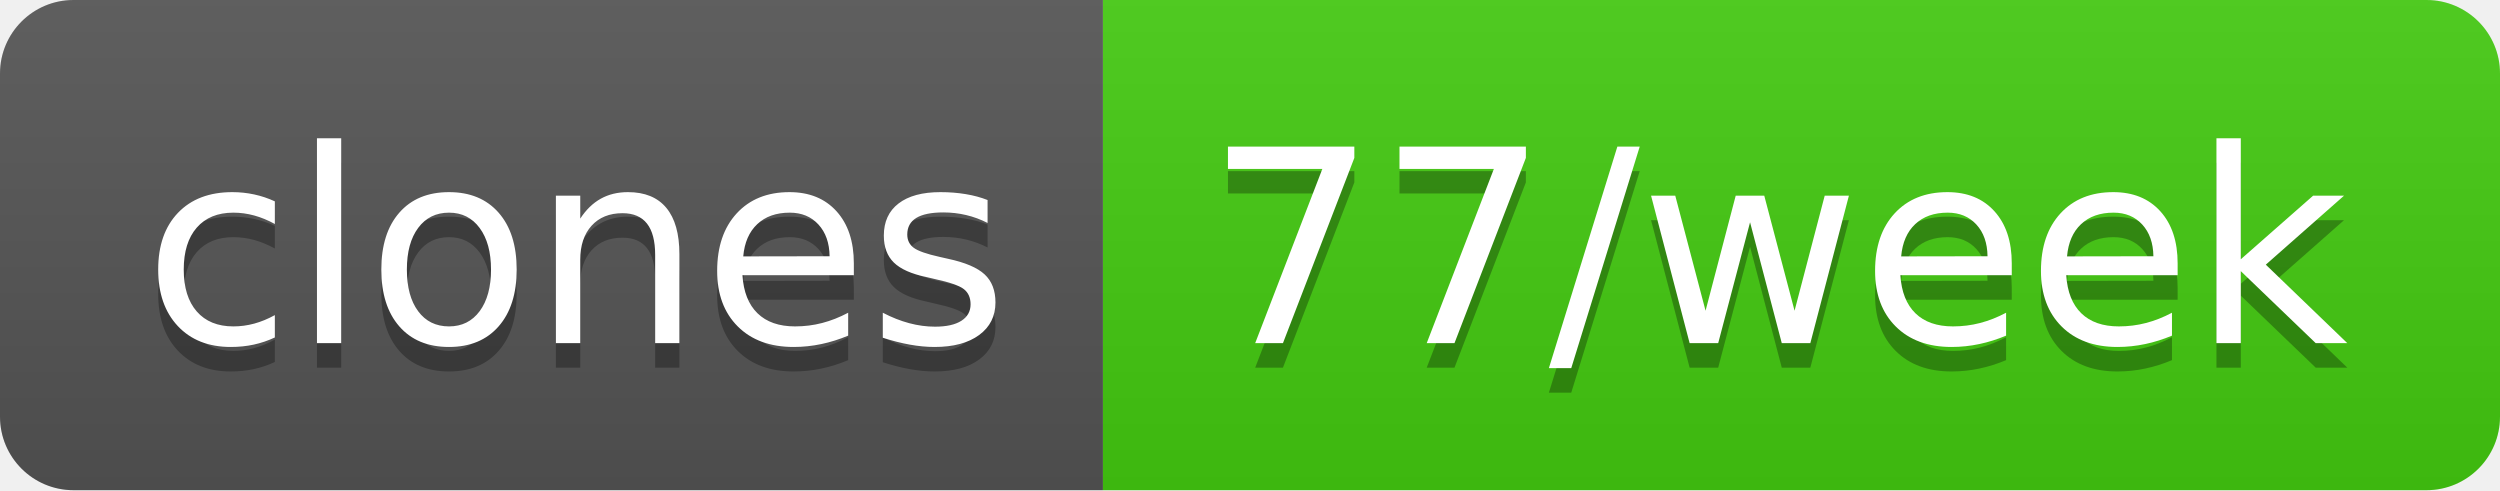
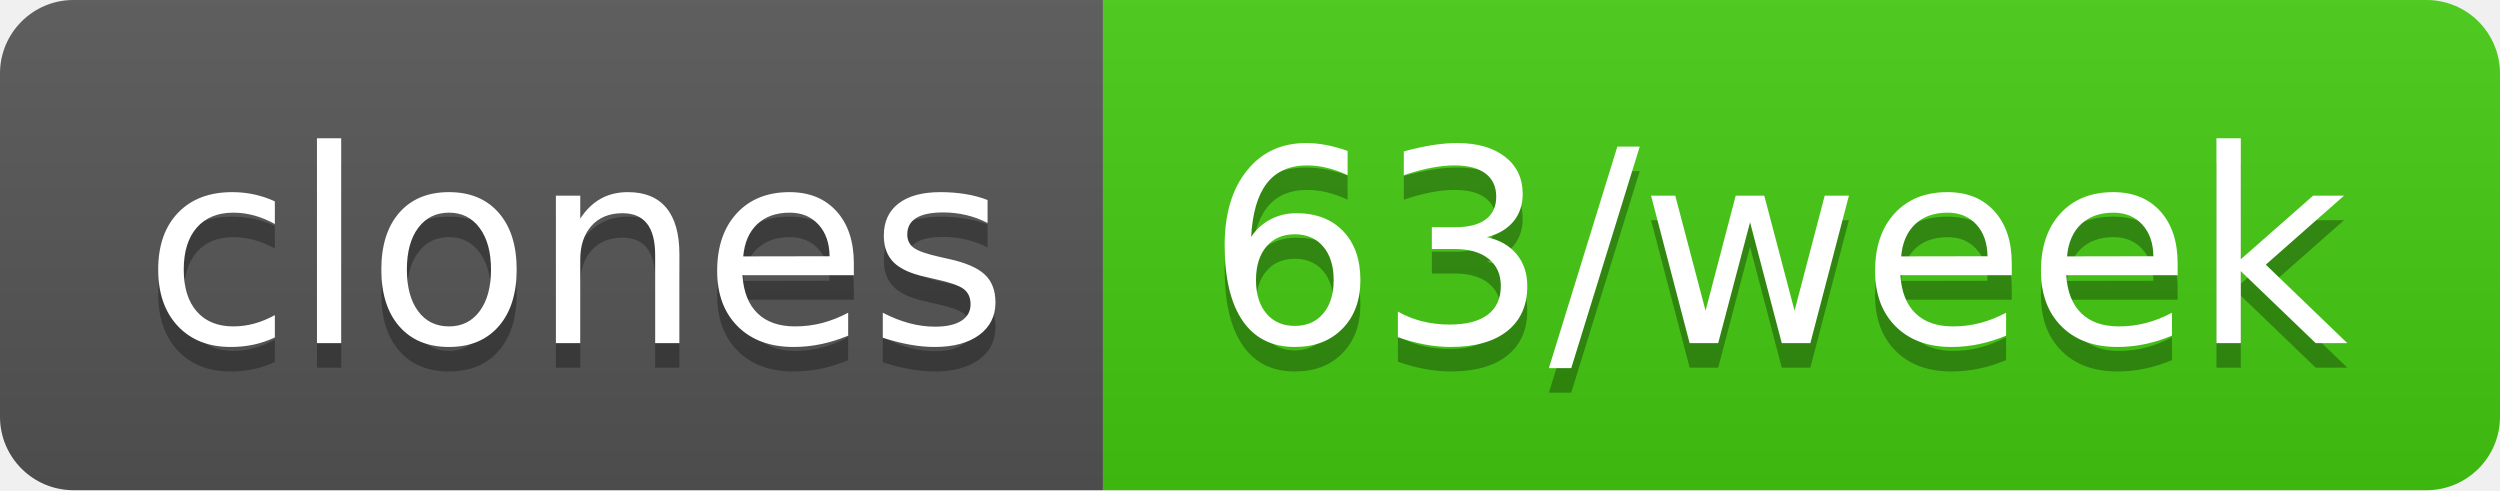
- <svg xmlns="http://www.w3.org/2000/svg" width="102" height="20" role="img" aria-label="clones: 77/week">
+ <svg xmlns="http://www.w3.org/2000/svg" width="102" height="20" role="img" aria-label="clones: 63/week">
  <linearGradient id="s" x2="0" y2="100%">
    <stop offset="0" stop-color="#bbb" stop-opacity=".1" />
    <stop offset="1" stop-opacity=".1" />
  </linearGradient>
  <clipPath id="r">
    <rect width="102" height="20" rx="3" fill="#fff" />
  </clipPath>
  <g clip-path="url(#r)">
    <rect width="45" height="20" fill="#555" />
    <rect x="45" width="57" height="20" fill="#4c1" />
    <rect width="102" height="20" fill="url(#s)" />
  </g>
  <g fill="#fff" text-anchor="middle" font-family="Verdana,Geneva,DejaVu Sans,sans-serif" text-rendering="geometricPrecision" font-size="110">
    <text aria-hidden="true" x="235" y="150" fill="#010101" fill-opacity=".3" transform="scale(.1)" textLength="350">clones</text>
    <text x="235" y="140" transform="scale(.1)" fill="#fff" textLength="350">clones</text>
-     <text aria-hidden="true" x="725" y="150" fill="#010101" fill-opacity=".3" transform="scale(.1)" textLength="470">77/week</text>
-     <text x="725" y="140" transform="scale(.1)" fill="#fff" textLength="470">77/week</text>
+     <text aria-hidden="true" x="725" y="150" fill="#010101" fill-opacity=".3" transform="scale(.1)" textLength="470">63/week</text>
+     <text x="725" y="140" transform="scale(.1)" fill="#fff" textLength="470">63/week</text>
  </g>
</svg>
